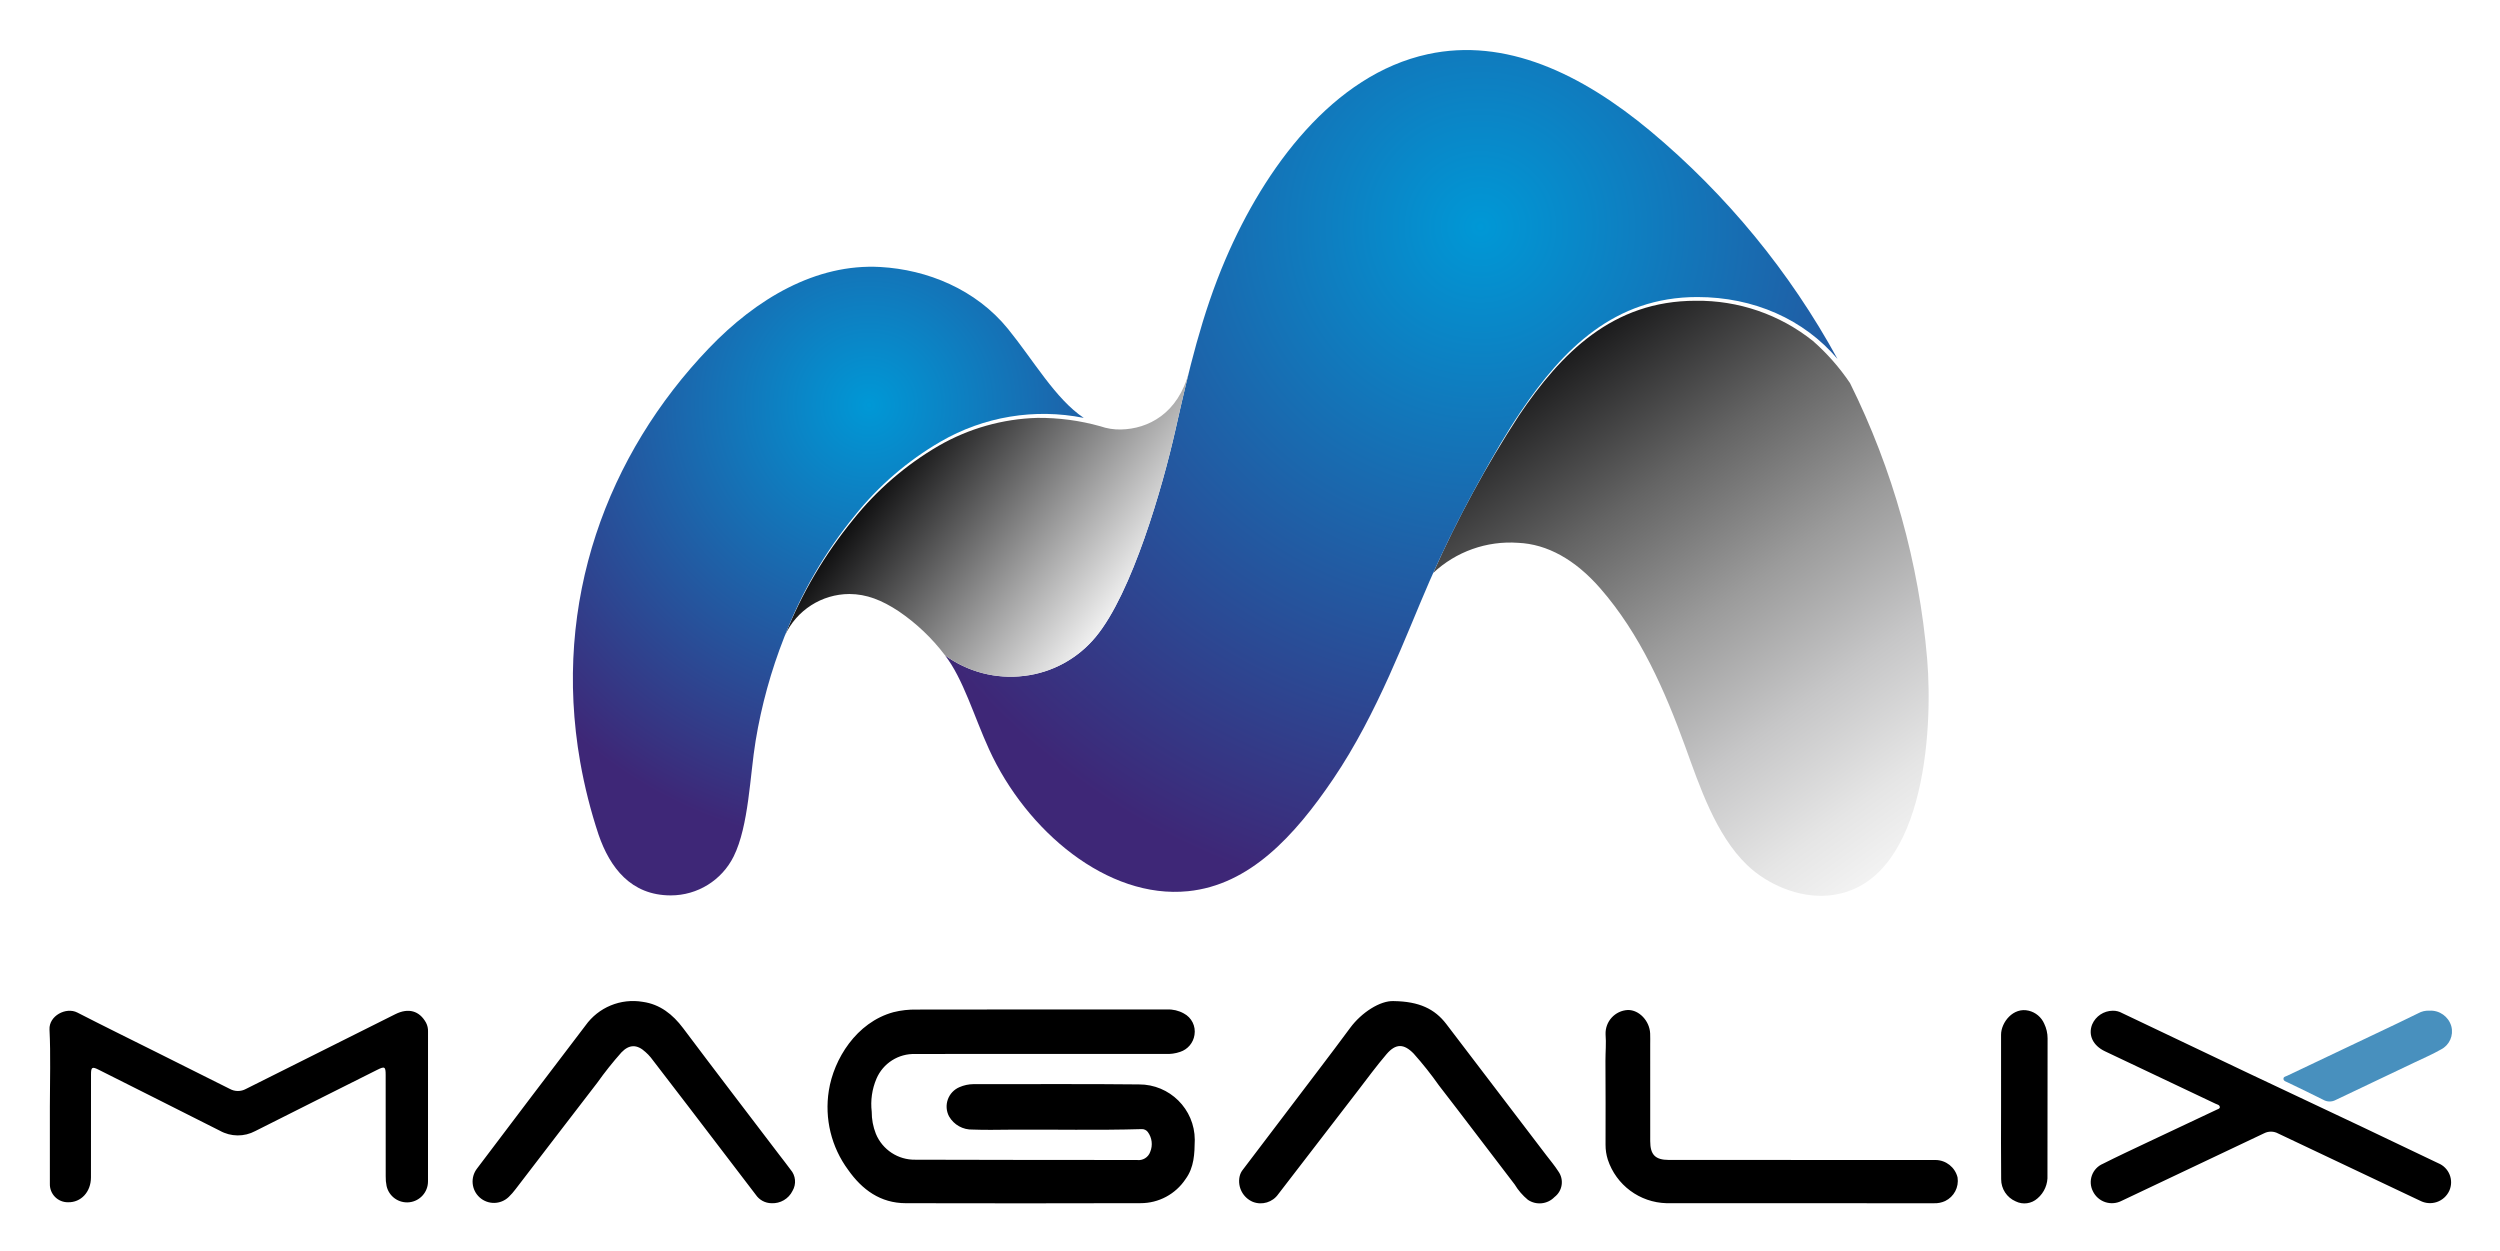
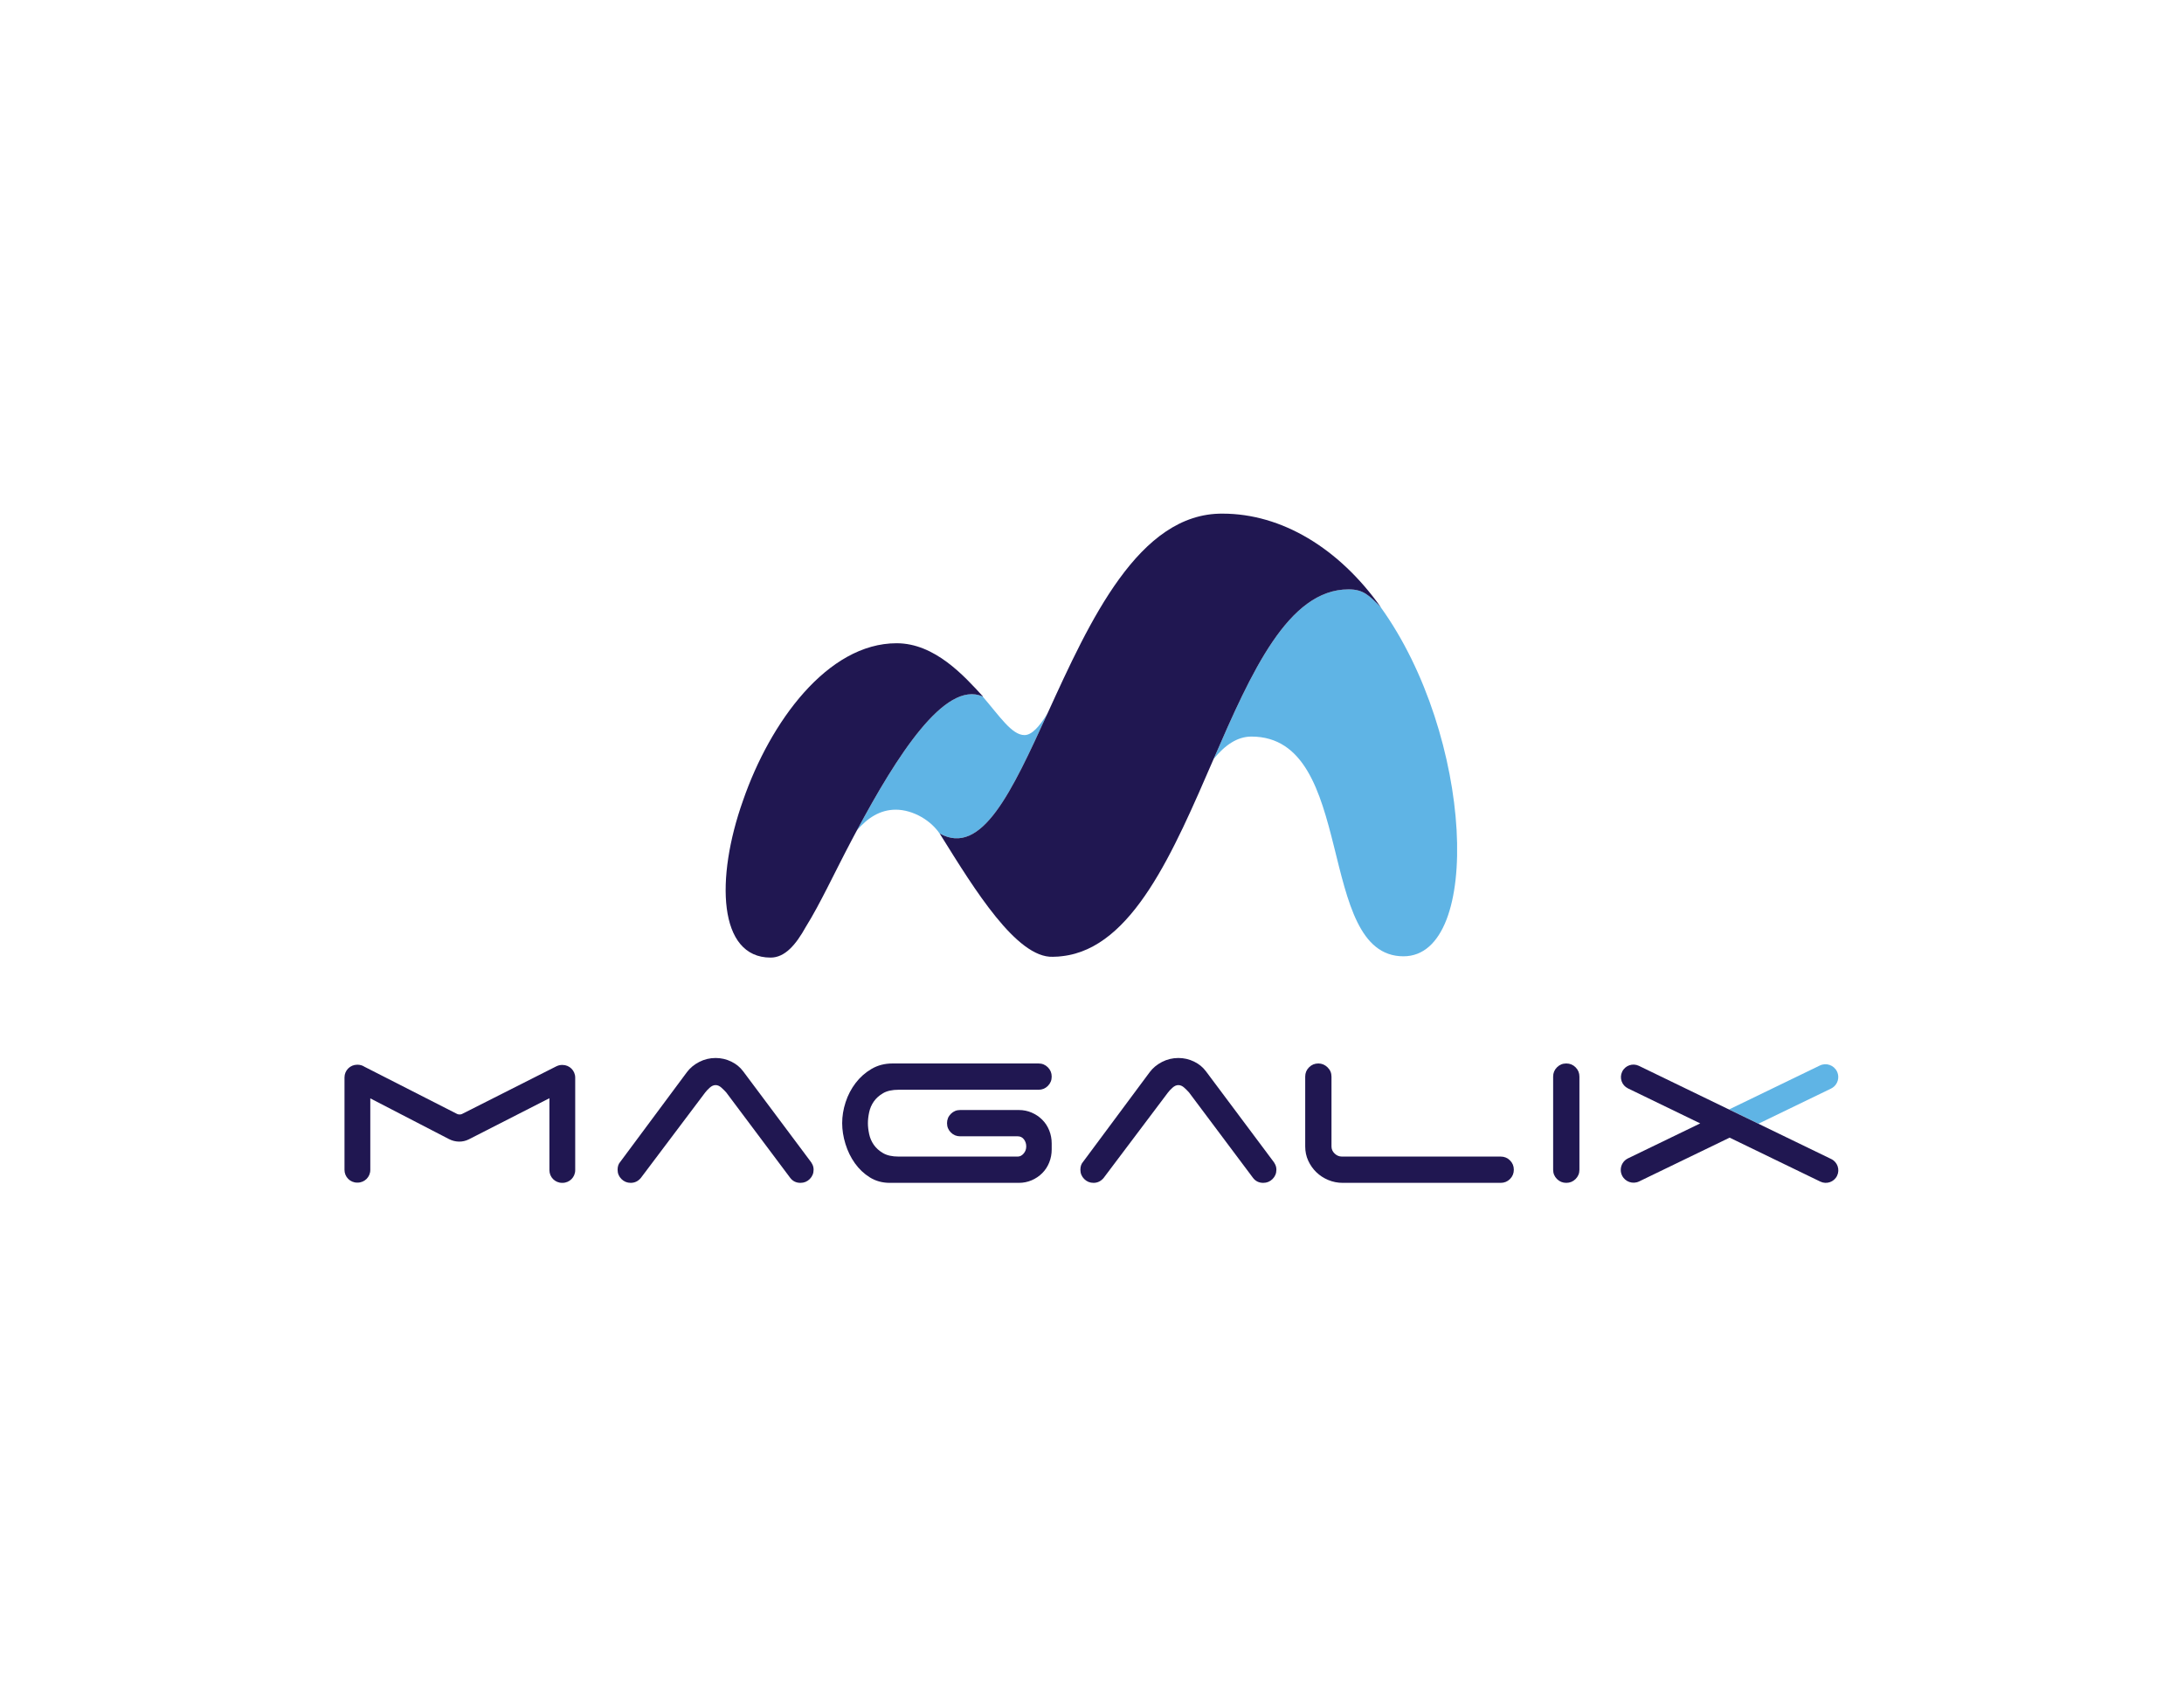
- <svg xmlns="http://www.w3.org/2000/svg" xmlns:xlink="http://www.w3.org/1999/xlink" role="img" viewBox="4.86 -5.64 501.28 250.78">
-   <defs>
-     <linearGradient id="b" x1="310.365" x2="399.481" y1="57.609" y2="180.266" gradientUnits="userSpaceOnUse">
-       <stop offset="0" stop-color="#000001" />
-       <stop offset=".089" stop-color="#212122" />
-       <stop offset=".281" stop-color="#646464" />
-       <stop offset=".464" stop-color="#9b9b9b" />
-       <stop offset=".633" stop-color="#c6c6c7" />
-       <stop offset=".784" stop-color="#e5e5e5" />
-       <stop offset=".911" stop-color="#f8f8f8" />
-       <stop offset="1" stop-color="#fff" />
-     </linearGradient>
-     <radialGradient id="a" cx="301.713" cy="39.841" r="137.402" gradientUnits="userSpaceOnUse">
-       <stop offset="0" stop-color="#0098d6" />
-       <stop offset="1" stop-color="#3e2777" />
-     </radialGradient>
-     <linearGradient id="c" x1="184.089" x2="232.308" y1="81.219" y2="117.554" gradientUnits="userSpaceOnUse">
-       <stop offset="0" stop-color="#000001" />
-       <stop offset="1" stop-color="#fff" />
-     </linearGradient>
-     <radialGradient id="d" cx="179.144" cy="75.577" r="88.668" xlink:href="#a" />
-   </defs>
-   <path fill="none" d="M-6.029-222.506h507.266V284.76H-6.029z" />
-   <g data-name="Layer 1">
-     <path fill="url(#b)" fill-rule="evenodd" d="M292.225 109.25a22.583 22.583 0 0 1 17.019-6.048c5.856.25 11.459 3.368 16.472 9.109 8.023 9.187 12.973 20.513 17.093 31.849 2.78 7.651 6.054 17.593 12.37 23.657 4.093 3.93 10.394 6.586 16.142 6.116 19.433-1.592 21.179-32.973 19.959-47.42a153.816 153.816 0 0 0-15.473-55.342 43.841 43.841 0 0 0-7.415-8.43 36.891 36.891 0 0 0-23.533-8.073c-16.601 0-26.932 10.419-35.42 22.993a226.47 226.47 0 0 0-17.214 31.588z" />
-     <path fill="url(#a)" fill-rule="evenodd" d="M240.566 80.483c-2.588 11.526-8.73 32.81-15.997 41.574a21.929 21.929 0 0 1-14.374 7.828 22.313 22.313 0 0 1-15.857-4.129c3.64 4.67 5.832 12.266 8.837 18.846 7.505 16.437 23.78 30.082 39.892 28.456 12.324-1.243 21.333-11.011 29.113-22.497 8.96-13.228 14.55-28.745 19.346-39.73q.53-1.214 1.1-2.472l.015-.034.013-.028c.836-1.856 1.743-3.78 2.702-5.741l.1-.204a251.55 251.55 0 0 1 6.176-11.843l.013-.024c2.683-4.863 5.411-9.546 8.13-13.573 8.488-12.574 18.818-22.993 35.42-22.993 11.328 0 21.405 4.492 28.102 12.405a158.67 158.67 0 0 0-37.503-45.678c-13.876-11.558-29.11-18.79-44.638-15.423-18.975 4.115-32.715 22.787-40.567 41.119-4.771 11.14-7.375 22.35-10.023 34.14z" />
-     <path fill="url(#c)" fill-rule="evenodd" d="M225.492 79.832a45.272 45.272 0 0 0-12.631-1.682 41.982 41.982 0 0 0-19.727 5.564 61.53 61.53 0 0 0-17.187 14.813 88.333 88.333 0 0 0-13.688 23.217 14.291 14.291 0 0 1 12.908-8.279c3.446.018 6.49 1.209 9.92 3.48a39.329 39.329 0 0 1 9.21 8.748l.057.074a22.311 22.311 0 0 0 15.84 4.118 21.929 21.929 0 0 0 14.375-7.828c7.267-8.765 13.409-30.048 15.997-41.574.884-3.936 1.763-7.807 2.72-11.633-2.184 8.484-8.246 11.521-13.685 11.628a11.797 11.797 0 0 1-4.11-.646z" />
-     <path fill="url(#d)" fill-rule="evenodd" d="M147.006 64.185c-20.322 21.22-31.467 50.72-25.81 82.959a103.225 103.225 0 0 0 3.69 14.596c2.277 6.582 6.48 12.158 14.473 12.158a14.075 14.075 0 0 0 12.609-7.813c3.053-6.135 3.27-16.421 4.404-23.182a101.864 101.864 0 0 1 5.729-20.763 88.561 88.561 0 0 1 14.16-24.41 61.53 61.53 0 0 1 17.186-14.813 41.122 41.122 0 0 1 28.722-4.764c-5.672-3.791-10.045-11.502-15.19-17.839-6.472-7.973-16.23-11.89-25.59-12.418-12.927-.728-24.888 6.375-34.383 16.29z" />
-     <path d="M213.401 205.691c-8.333 0-16.666-.02-24.999.01a8.17 8.17 0 0 0-7.808 4.965 13.011 13.011 0 0 0-.944 6.605 11.839 11.839 0 0 0 .83 4.424 8.402 8.402 0 0 0 7.939 5.2c14.796.063 29.593.036 44.39.057a2.463 2.463 0 0 0 2.682-1.627 4.074 4.074 0 0 0-.486-3.993 1.47 1.47 0 0 0-1.223-.573c-8.796.264-17.596.054-26.393.116-2.492.017-4.988.08-7.476-.023a5.26 5.26 0 0 1-4.763-2.653 4.222 4.222 0 0 1 2.086-5.85 7.163 7.163 0 0 1 2.82-.605c11.059.03 22.119-.076 33.176.055a11.145 11.145 0 0 1 11.195 11.1c-.046 2.803-.105 5.506-1.859 7.899a10.793 10.793 0 0 1-9.01 4.812q-23.538.064-47.078.006c-5.089-.012-8.753-2.706-11.553-6.679a21.142 21.142 0 0 1-3.877-15.895c.983-6.275 5.486-13.687 12.955-15.727a17.653 17.653 0 0 1 4.623-.524q25.116-.04 50.233-.017a6.285 6.285 0 0 1 3.362.79 4.096 4.096 0 0 1 2.147 4.31 4.238 4.238 0 0 1-2.864 3.396 7.704 7.704 0 0 1-2.988.415q-12.558-.007-25.117-.003zM14.859 216.204c0-5.139.181-10.286-.074-15.412-.136-2.745 3.317-4.568 5.578-3.406 5.262 2.703 10.573 5.309 15.864 7.952 4.906 2.451 9.819 4.89 14.715 7.36a3.333 3.333 0 0 0 3.225.01q14.969-7.51 29.954-14.989c2.628-1.315 4.837-.7 6.166 1.708a3.565 3.565 0 0 1 .396 1.796q-.007 15.007-.005 30.013a4.202 4.202 0 0 1-8.302.937 8.553 8.553 0 0 1-.177-1.968q-.018-10.16-.009-20.32c0-1.673-.202-1.76-1.73-.992-8.133 4.09-16.283 8.146-24.407 12.254a7.391 7.391 0 0 1-7.11-.065c-8.086-4.095-16.194-8.147-24.29-12.225-1.31-.66-1.543-.544-1.545.924-.006 6.89.009 13.78-.01 20.67-.008 2.917-2.005 5.041-4.603 4.975a3.59 3.59 0 0 1-3.636-3.69q-.004-7.767 0-15.532zm413.609-19.18a3.615 3.615 0 0 1 1.921.479q12.698 6.053 25.402 12.094c7.558 3.584 15.133 7.134 22.694 10.714q7.647 3.62 15.272 7.286a4.137 4.137 0 0 1 2.208 5.544 4.267 4.267 0 0 1-5.837 1.983l-28.485-13.493a3.007 3.007 0 0 0-2.782-.042q-14.281 6.798-28.584 13.551a4.23 4.23 0 0 1-5.77-1.928 4.01 4.01 0 0 1 2.012-5.5c2.916-1.474 5.88-2.854 8.833-4.253q6.963-3.299 13.938-6.571c.275-.13.704-.218.671-.56-.042-.439-.542-.508-.88-.669q-11.072-5.255-22.149-10.502c-2.432-1.157-3.412-3.275-2.564-5.398a4.54 4.54 0 0 1 4.1-2.735zm-62.476 29.924q13.486.001 26.972.005a4.593 4.593 0 0 1 4.412 3.501 4.498 4.498 0 0 1-2.483 4.723 4.914 4.914 0 0 1-2.27.448q-26.796.004-53.593-.01a12.74 12.74 0 0 1-11.793-8.754 9.774 9.774 0 0 1-.446-2.969c.044-5.601-.011-11.203-.019-16.805-.002-1.783.17-3.577.024-5.346a4.703 4.703 0 0 1 4.472-4.864c2.255-.038 4.355 2.186 4.468 4.704.033.738.01 1.479.01 2.218l.003 19.383c.003 2.717 1.011 3.755 3.737 3.76q13.253.022 26.506.006zm-206.449 8.671a3.847 3.847 0 0 1-3.138-1.694q-6.789-8.844-13.532-17.723-3.755-4.919-7.535-9.818a9.181 9.181 0 0 0-1.057-1.088c-1.672-1.547-3.233-1.56-4.809.076a71.592 71.592 0 0 0-4.871 6.117c-5.472 7.084-10.9 14.203-16.354 21.302a13.145 13.145 0 0 1-1.386 1.577 4.28 4.28 0 0 1-6.346-5.71c7.236-9.56 14.45-19.14 21.735-28.663a11.696 11.696 0 0 1 11.503-4.751c3.431.485 5.997 2.497 8.083 5.278 6.375 8.499 12.84 16.93 19.272 25.387.754.991 1.534 1.963 2.263 2.971a3.645 3.645 0 0 1 .402 4.26 4.447 4.447 0 0 1-4.23 2.479zm124.792-40.528c5.078.074 8.199 1.557 10.523 4.596q10.032 13.123 20.026 26.275c.825 1.082 1.71 2.128 2.44 3.27a3.727 3.727 0 0 1-.767 5.148 4.164 4.164 0 0 1-5.337.555 12.11 12.11 0 0 1-2.654-3.08c-5.074-6.603-10.075-13.262-15.175-19.845a71.446 71.446 0 0 0-5.076-6.393c-1.974-2.022-3.594-2.045-5.442.119-2.02 2.364-3.86 4.882-5.758 7.348q-7.977 10.356-15.947 20.719a4.302 4.302 0 0 1-5.09 1.548 4.51 4.51 0 0 1-2.672-5.054 3.308 3.308 0 0 1 .702-1.453l15.174-19.989c2.114-2.79 4.23-5.579 6.305-8.398 2.25-3.057 6.024-5.505 8.748-5.366zm121.762 21.235l-.001-14.478c-.003-2.483 2.435-5.598 5.554-4.828a4.543 4.543 0 0 1 3.102 2.607 6.744 6.744 0 0 1 .673 2.921c-.028 9.146-.004 18.291-.025 27.437a5.68 5.68 0 0 1-1.992 4.663 3.93 3.93 0 0 1-4.381.6 4.813 4.813 0 0 1-2.911-4.446c-.058-4.825-.019-9.65-.019-14.476z" />
-     <path fill="#4890be" d="M491.97 197.01a4.324 4.324 0 0 1 4.409 3.125 4.054 4.054 0 0 1-2.067 4.653c-1.684.961-3.477 1.733-5.232 2.569-5.301 2.525-10.61 5.033-15.907 7.57a2.533 2.533 0 0 1-2.438-.03c-2.393-1.212-4.819-2.36-7.234-3.529-.313-.151-.72-.234-.773-.633-.062-.47.41-.518.699-.655q9-4.29 18.012-8.557c2.775-1.319 5.554-2.63 8.307-3.991a4.122 4.122 0 0 1 2.224-.522z" />
+ <svg xmlns="http://www.w3.org/2000/svg" width="672px" height="522px" viewBox="0 0 672 522" version="1.1">
+   <g id="Artboard" stroke="none" stroke-width="1" fill="none" fill-rule="evenodd">
+     <g id="Group-5" transform="translate(106, 158)">
+       <g id="Group-4" transform="translate(0, 166.7816)">
+         <path d="M67.084,2.803 L66.952,2.803 C66.346,2.803 65.774,2.946 65.263,3.192 C65.245,3.198 65.233,3.201 65.233,3.201 L36.122,17.906 C35.737,18.1 35.041,18.075 34.657,17.882 L6.173,3.372 C5.559,2.969 4.825,2.732 4.034,2.732 L3.902,2.732 C1.747,2.732 0,4.479 0,6.635 L0,35.099 C0,37.254 1.747,39.001 3.902,39.001 L4.034,39.001 C6.19,39.001 7.938,37.254 7.938,35.099 L7.938,13.082 L32.126,25.598 C34.05,26.593 36.323,26.675 38.252,25.689 L63.05,13.036 L63.05,35.17 C63.05,37.325 64.796,39.073 66.952,39.073 L67.084,39.073 C69.239,39.073 70.987,37.325 70.987,35.17 L70.987,6.706 C70.987,4.551 69.239,2.803 67.084,2.803" id="Fill-1" fill="#201751" />
+         <path d="M457.391,10.073 C458.797,9.396 459.618,7.989 459.618,6.519 C459.618,5.944 459.493,5.364 459.225,4.811 C458.274,2.853 455.915,2.031 453.956,2.978 L426.037,16.488 L435.047,20.884 L457.391,10.073 Z" id="Fill-4" fill="#5FB4E5" />
+         <path d="M457.463,31.747 L398.283,3.08 C396.367,2.152 394.062,2.953 393.133,4.869 C392.205,6.785 393.006,9.091 394.922,10.019 L417.146,20.784 L394.921,31.538 C393.514,32.216 392.694,33.622 392.694,35.092 C392.694,35.667 392.819,36.247 393.087,36.8 C394.032,38.759 396.391,39.58 398.35,38.634 L426.192,25.166 L454.102,38.686 C456.018,39.615 458.323,38.813 459.252,36.897 C460.18,34.981 459.379,32.675 457.463,31.747" id="Fill-6" fill="#201751" />
+         <path d="M143.159,32.166 L122.69,4.792 C121.735,3.501 120.501,2.49 118.985,1.759 C117.469,1.03 115.868,0.665 114.183,0.665 C112.386,0.665 110.702,1.073 109.13,1.886 C107.557,2.701 106.294,3.753 105.34,5.044 L84.872,32.587 C84.309,33.206 84.03,34.019 84.03,35.03 C84.03,36.154 84.423,37.108 85.209,37.894 C85.995,38.681 86.949,39.073 88.073,39.073 C89.307,39.073 90.346,38.567 91.189,37.557 L110.983,11.277 C111.32,10.829 111.783,10.338 112.373,9.803 C112.962,9.27 113.565,9.003 114.183,9.003 C114.802,9.003 115.405,9.27 115.995,9.803 C116.585,10.338 117.075,10.829 117.469,11.277 L137.094,37.473 C137.88,38.54 138.947,39.073 140.295,39.073 C141.417,39.073 142.372,38.681 143.159,37.894 C143.944,37.108 144.338,36.154 144.338,35.03 C144.338,34.469 144.224,33.95 144.001,33.472 C143.776,32.996 143.495,32.56 143.159,32.166" id="Fill-9" fill="#201751" />
+         <path d="M162.86,14.057 C163.561,13.046 164.516,12.191 165.723,11.488 C166.93,10.786 168.516,10.435 170.483,10.435 L213.555,10.435 C214.678,10.435 215.631,10.043 216.419,9.256 C217.204,8.47 217.598,7.516 217.598,6.392 C217.598,5.269 217.204,4.316 216.419,3.529 C215.631,2.743 214.678,2.349 213.555,2.349 L168.63,2.349 C166.214,2.349 164.052,2.911 162.144,4.034 C160.235,5.158 158.606,6.602 157.258,8.371 C155.911,10.14 154.885,12.106 154.184,14.267 C153.481,16.43 153.131,18.578 153.131,20.711 C153.131,22.789 153.468,24.922 154.142,27.112 C154.816,29.302 155.784,31.282 157.048,33.05 C158.311,34.819 159.84,36.266 161.638,37.388 C163.435,38.512 165.485,39.073 167.788,39.073 L207.491,39.073 C208.893,39.073 210.214,38.807 211.45,38.273 C212.684,37.74 213.766,37.009 214.692,36.082 C215.619,35.156 216.335,34.061 216.84,32.798 C217.345,31.535 217.598,30.202 217.598,28.797 L217.598,26.944 C217.598,25.541 217.345,24.206 216.84,22.943 C216.335,21.68 215.619,20.585 214.692,19.659 C213.766,18.732 212.684,18.002 211.45,17.468 C210.214,16.935 208.893,16.668 207.491,16.668 L189.437,16.668 C188.313,16.668 187.36,17.062 186.573,17.847 C185.786,18.634 185.394,19.588 185.394,20.711 C185.394,21.834 185.786,22.789 186.573,23.575 C187.36,24.362 188.313,24.754 189.437,24.754 L207.154,24.754 C207.94,24.754 208.571,25.063 209.049,25.681 C209.525,26.299 209.764,27.029 209.764,27.87 C209.764,28.713 209.498,29.443 208.964,30.06 C208.43,30.679 207.827,30.987 207.154,30.987 L170.483,30.987 C168.516,30.987 166.93,30.637 165.723,29.934 C164.516,29.233 163.561,28.375 162.86,27.365 C162.157,26.354 161.68,25.246 161.428,24.037 C161.175,22.831 161.048,21.722 161.048,20.711 C161.048,19.7 161.175,18.592 161.428,17.384 C161.68,16.177 162.157,15.068 162.86,14.057" id="Fill-12" fill="#201751" />
+         <path d="M285.555,32.166 L265.087,4.792 C264.132,3.501 262.898,2.49 261.382,1.759 C259.866,1.03 258.265,0.665 256.58,0.665 C254.783,0.665 253.098,1.073 251.527,1.886 C249.954,2.701 248.691,3.753 247.736,5.044 L227.269,32.587 C226.706,33.206 226.427,34.019 226.427,35.03 C226.427,36.154 226.819,37.108 227.606,37.894 C228.392,38.681 229.345,39.073 230.47,39.073 C231.704,39.073 232.743,38.567 233.586,37.557 L253.38,11.277 C253.716,10.829 254.18,10.338 254.77,9.803 C255.359,9.27 255.962,9.003 256.58,9.003 C257.199,9.003 257.802,9.27 258.392,9.803 C258.981,10.338 259.472,10.829 259.866,11.277 L279.491,37.473 C280.277,38.54 281.344,39.073 282.691,39.073 C283.814,39.073 284.769,38.681 285.555,37.894 C286.341,37.108 286.735,36.154 286.735,35.03 C286.735,34.469 286.621,33.95 286.398,33.472 C286.173,32.996 285.892,32.56 285.555,32.166" id="Fill-15" fill="#201751" />
+         <path d="M355.752,30.987 L306.89,30.987 C306.048,30.987 305.303,30.679 304.657,30.06 C304.012,29.444 303.689,28.714 303.689,27.871 L303.689,6.392 C303.689,5.269 303.281,4.316 302.468,3.529 C301.653,2.743 300.712,2.349 299.646,2.349 C298.523,2.349 297.568,2.743 296.782,3.529 C295.995,4.316 295.604,5.269 295.604,6.392 L295.604,27.871 C295.604,29.444 295.911,30.903 296.53,32.251 C297.148,33.598 297.976,34.777 299.015,35.788 C300.053,36.799 301.274,37.599 302.679,38.189 C304.081,38.778 305.569,39.073 307.143,39.073 L355.752,39.073 C356.874,39.073 357.828,38.681 358.616,37.894 C359.401,37.108 359.794,36.154 359.794,35.03 C359.794,33.907 359.401,32.953 358.616,32.166 C357.828,31.381 356.874,30.987 355.752,30.987" id="Fill-18" fill="#201751" />
+         <path d="M375.933,2.349 C374.809,2.349 373.855,2.743 373.069,3.529 C372.282,4.316 371.89,5.269 371.89,6.392 L371.89,35.03 C371.89,36.154 372.282,37.108 373.069,37.894 C373.855,38.681 374.809,39.073 375.933,39.073 C377.055,39.073 378.009,38.681 378.796,37.894 C379.582,37.108 379.976,36.154 379.976,35.03 L379.976,6.392 C379.976,5.269 379.582,4.316 378.796,3.529 C378.009,2.743 377.055,2.349 375.933,2.349" id="Fill-20" fill="#201751" />
+       </g>
+       <g id="Group" transform="translate(117.2795, 0)">
+         <path d="M208.561,136.164 C232.962,136.164 230.112,68.285 201.447,28.637 C197.913,25.099 196.199,23.293 191.66,23.293 C173.122,23.293 161.744,48.729 150.139,75.467 C153.621,71.226 157.391,68.576 161.77,68.576 C194.35,68.576 181.33,136.164 208.561,136.164" id="Fill-23" fill="#5FB4E5" />
+         <path d="M99.06,61.391 C96.518,65.535 94.2,68.118 91.95,68.118 C88.053,68.118 84.352,62.362 79.049,56.224 C67.453,51.215 52.663,74.53 40.369,97.451 C43.647,93.591 47.513,91.064 52.354,91.064 C57.434,91.064 63.538,94.231 66.565,99.537 C66.325,99.151 66.083,98.765 65.846,98.385 C78.766,105.637 88.106,85.375 99.06,61.391" id="Fill-27" fill="#5FB4E5" />
+         <path d="M152.908,-5.68434189e-14 C127.078,-0.225 111.952,33.162 99.06,61.391 C88.106,85.375 78.766,105.637 65.846,98.385 C66.084,98.765 66.325,99.151 66.565,99.538 C76.466,115.408 89.53,136.731 100.675,136.315 C101.239,136.315 101.792,136.284 102.345,136.249 C102.776,136.217 103.202,136.169 103.626,136.113 C125.258,133.61 137.832,103.822 150.139,75.466 C161.744,48.729 173.122,23.293 191.66,23.293 C196.199,23.293 197.913,25.099 201.447,28.636 C201.497,28.686 201.543,28.731 201.593,28.782 C188.674,10.578 171.055,-5.68434189e-14 152.908,-5.68434189e-14" id="Fill-29" fill="#201751" />
+         <path d="M52.6,39.866 C31.354,39.866 13.692,64.076 5.334,88.268 C-3.195,112.266 -2.283,136.562 13.834,136.562 C18.246,136.562 21.618,132.61 24.705,127.037 C29,120.189 33.493,110.435 38.789,100.414 C39.311,99.429 39.838,98.44 40.369,97.451 C52.662,74.53 67.453,51.215 79.049,56.224 C79.108,56.25 79.166,56.264 79.225,56.291 C73.354,49.892 64.352,39.866 52.6,39.866" id="Fill-31" fill="#201751" />
+       </g>
+     </g>
  </g>
</svg>
